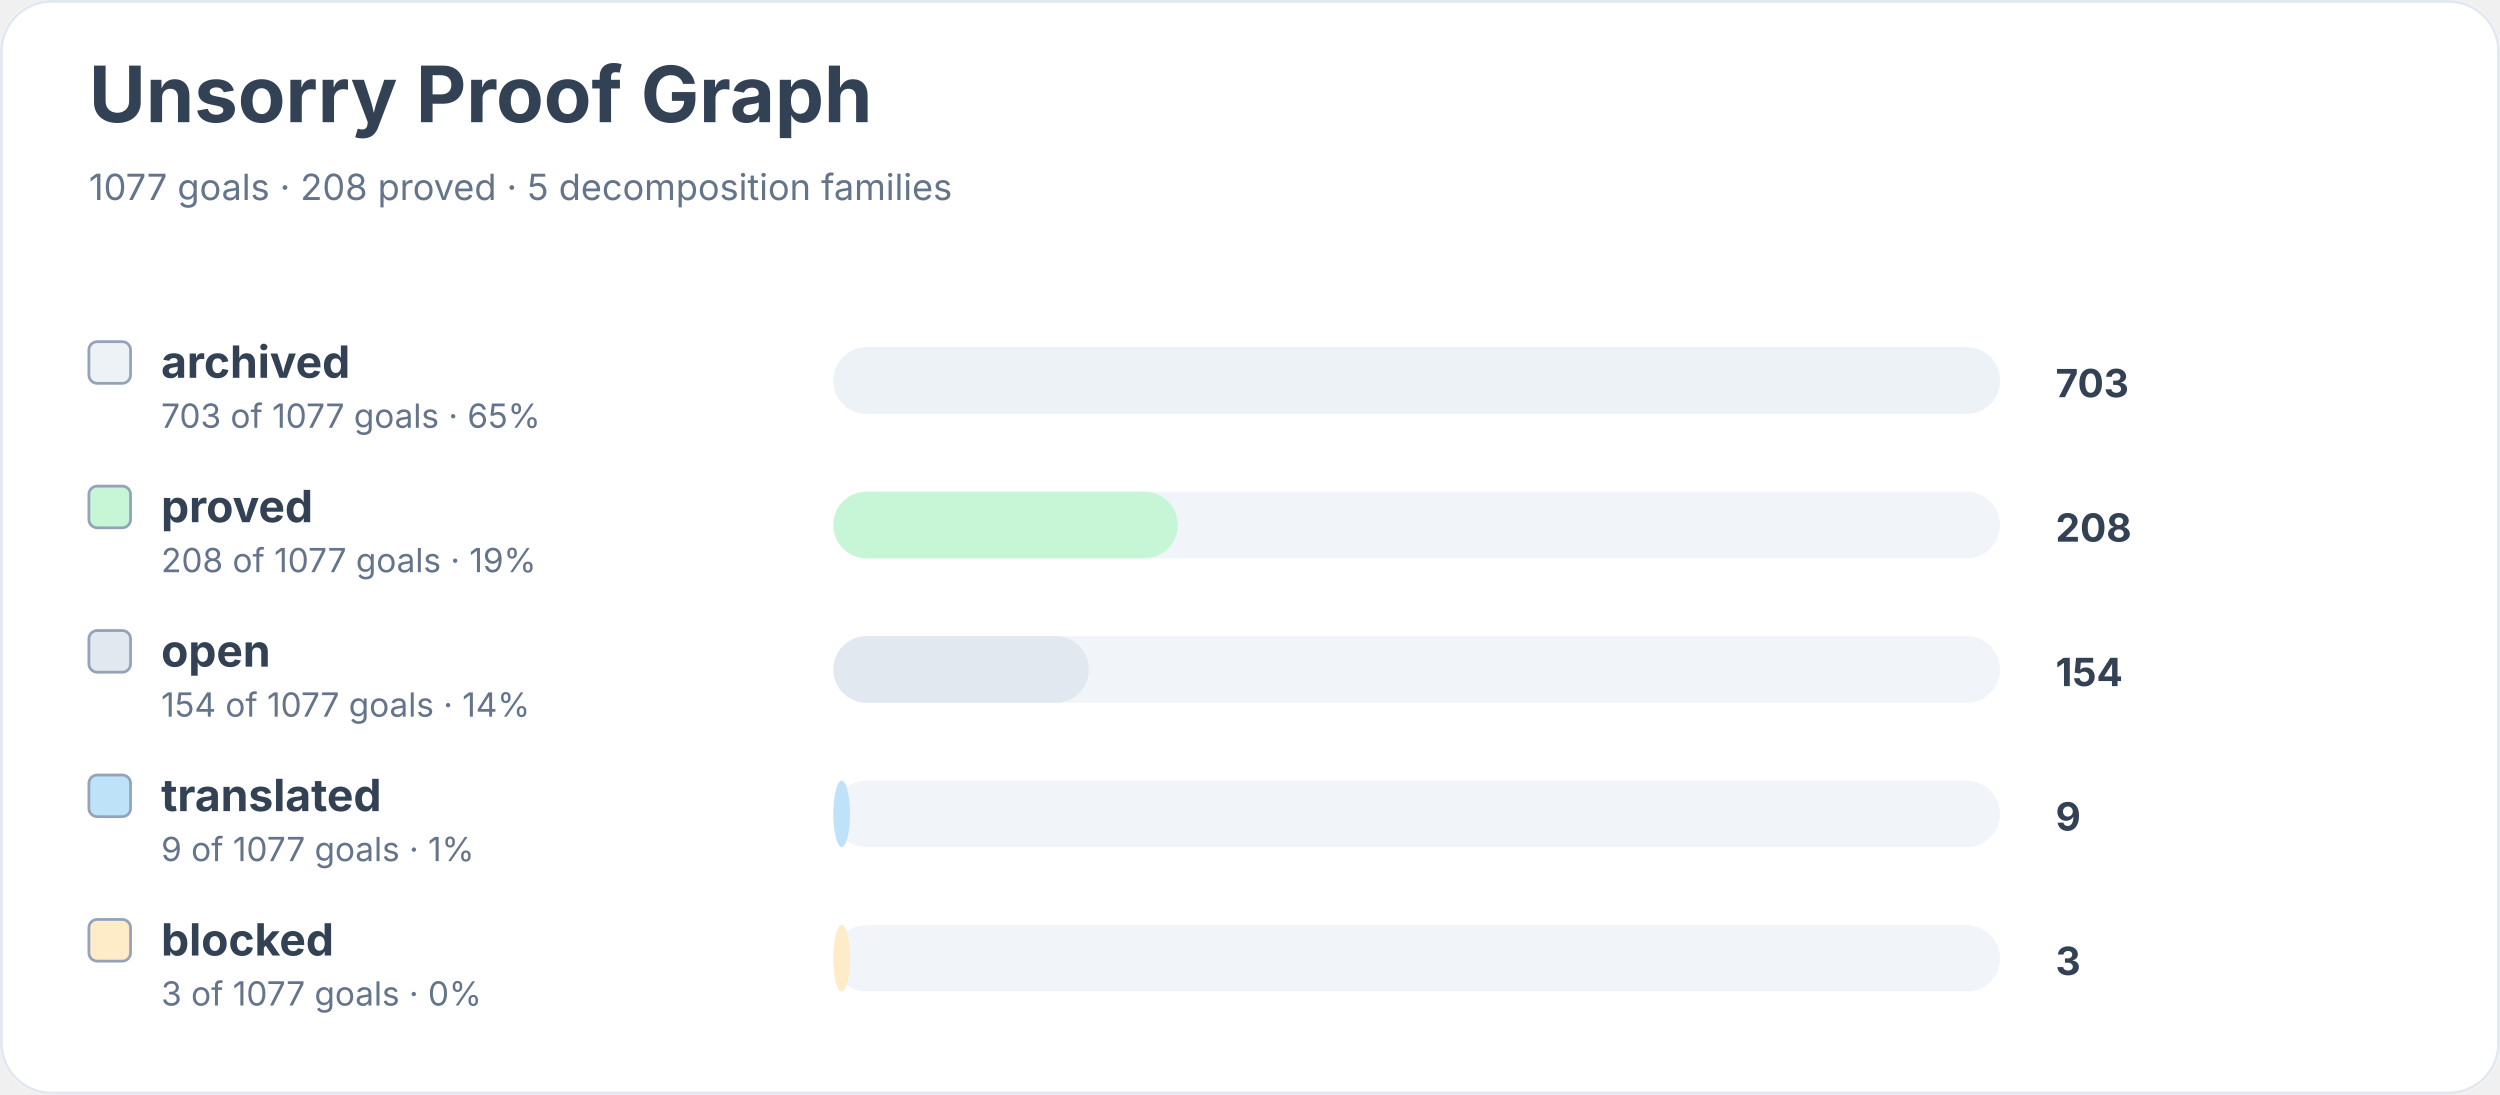
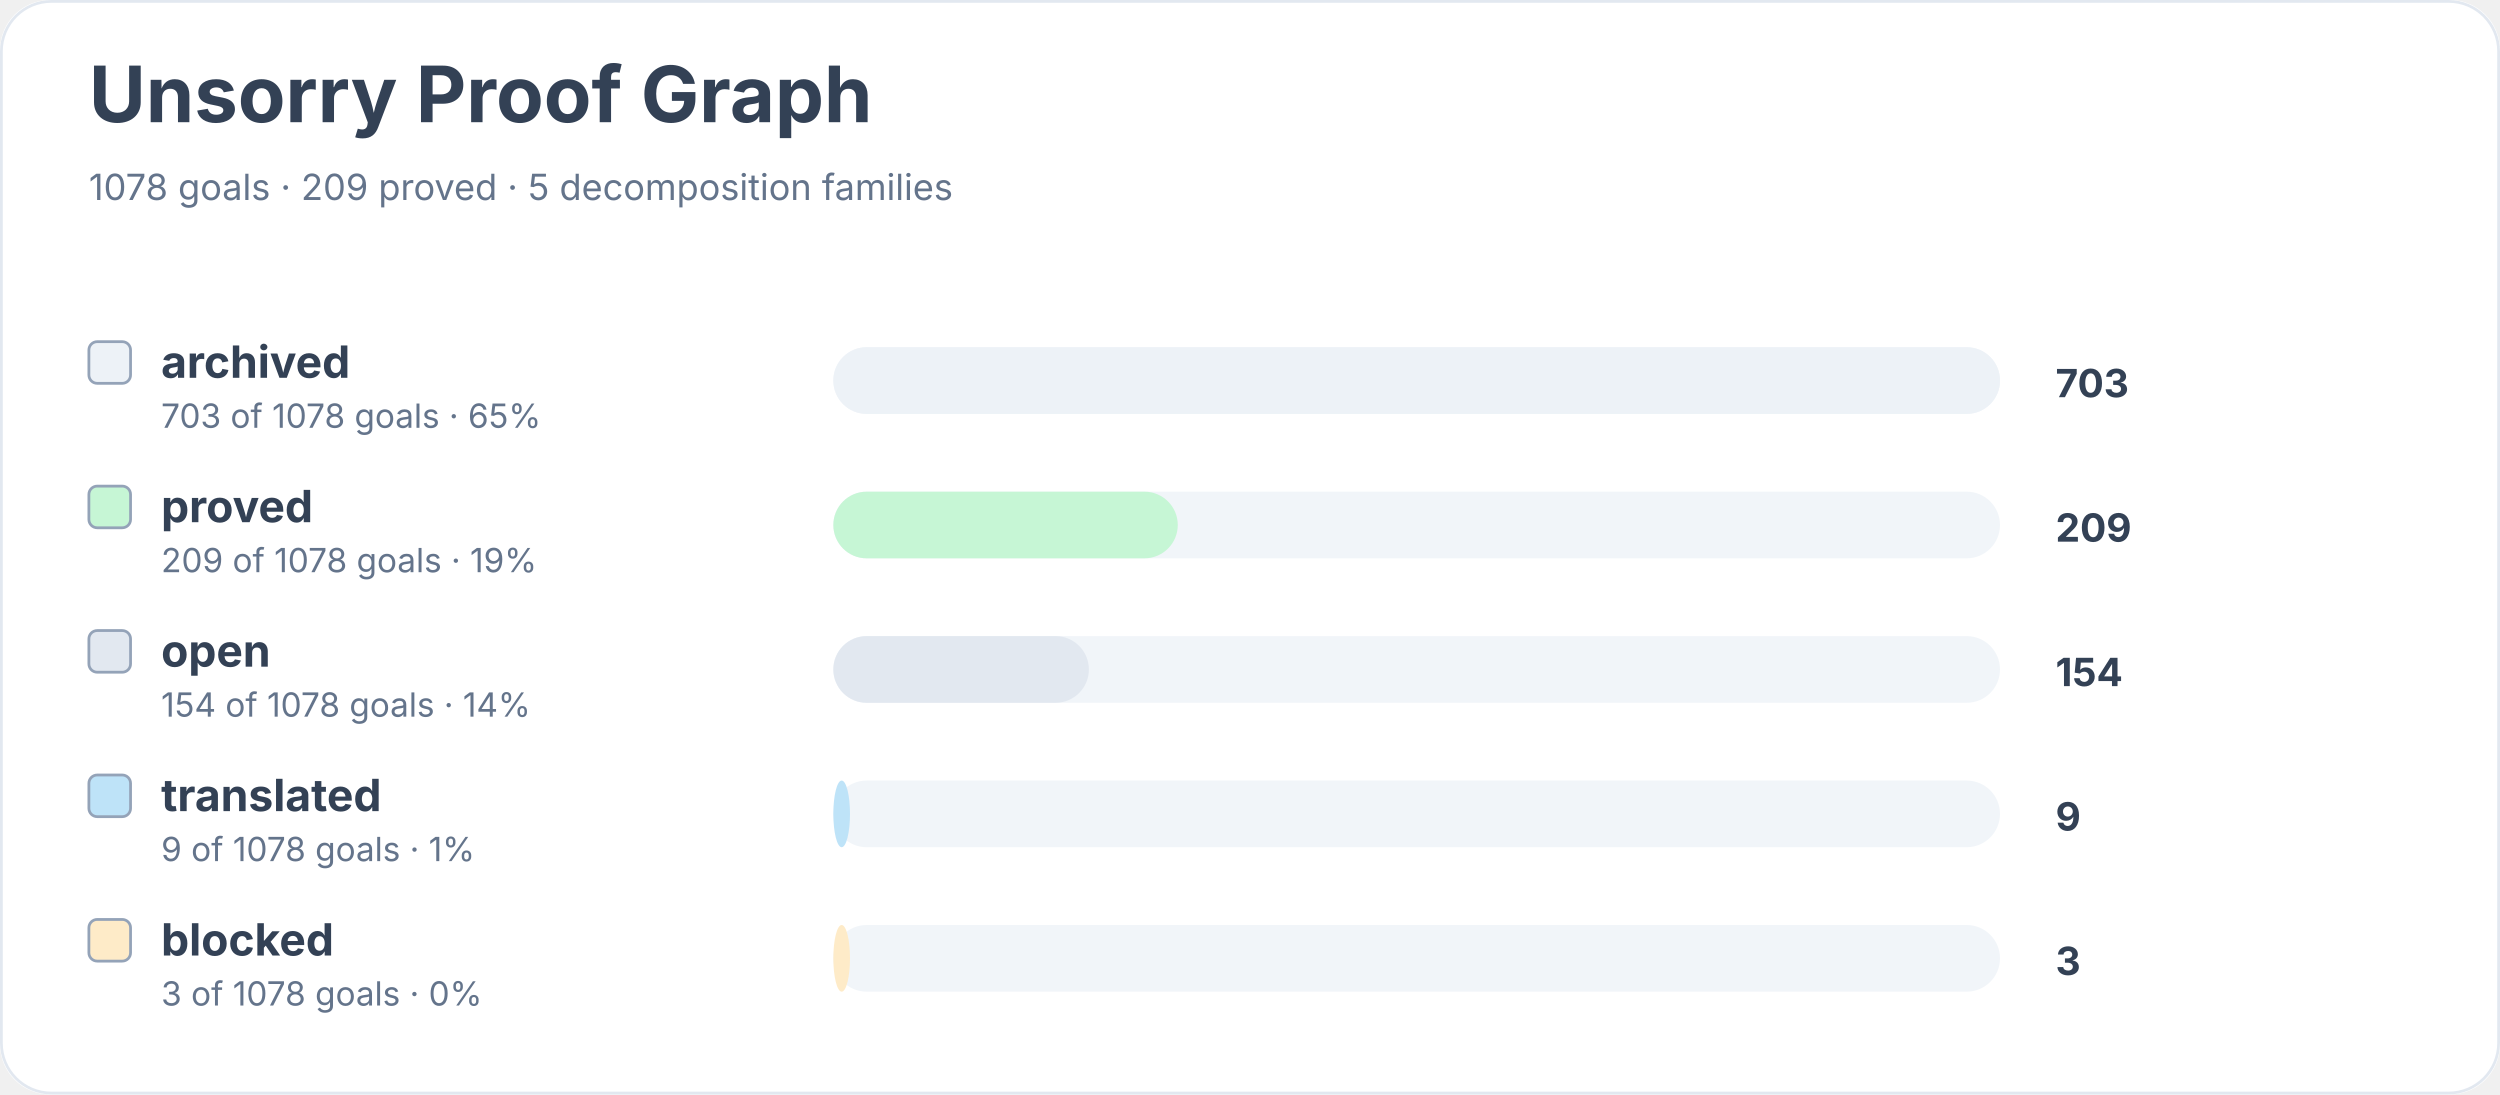
<svg xmlns="http://www.w3.org/2000/svg" width="900" height="394" viewBox="0 0 900 394" role="img" aria-labelledby="title desc">
  <rect width="900" height="100%" rx="18" fill="#ffffff" />
  <rect x="0.5" y="0.5" width="899" height="393" rx="18" fill="none" stroke="#e2e8f0" />
  <text x="32" y="44" font-family="Inter, system-ui, sans-serif" font-size="28" font-weight="700" fill="#334155">Unsorry Proof Graph</text>
-   <text x="32" y="72" font-family="Inter, system-ui, sans-serif" font-size="13" fill="#64748b">1077 goals · 208 proved · 5 decomposition families</text>
+   <text x="32" y="72" font-family="Inter, system-ui, sans-serif" font-size="13" fill="#64748b">1078 goals · 209 proved · 5 decomposition families</text>
  <rect x="32" y="123" width="15" height="15" rx="3" fill="#edf2f7" stroke="#94a3b8" />
  <text x="58" y="136" font-family="Inter, system-ui, sans-serif" font-size="16" font-weight="650" fill="#334155">archived</text>
-   <text x="58" y="154" font-family="Inter, system-ui, sans-serif" font-size="12" fill="#64748b">703 of 1077 goals · 65%</text>
+   <text x="58" y="154" font-family="Inter, system-ui, sans-serif" font-size="12" fill="#64748b">703 of 1078 goals · 65%</text>
  <rect x="300" y="125" width="420" height="24" rx="12" fill="#f1f5f9" />
  <rect x="300" y="125" width="420" height="24" rx="12" fill="#edf2f7" />
  <text x="740" y="143" font-family="Inter, system-ui, sans-serif" font-size="14" font-weight="700" fill="#334155">703</text>
  <rect x="32" y="175" width="15" height="15" rx="3" fill="#c6f6d5" stroke="#94a3b8" />
  <text x="58" y="188" font-family="Inter, system-ui, sans-serif" font-size="16" font-weight="650" fill="#334155">proved</text>
-   <text x="58" y="206" font-family="Inter, system-ui, sans-serif" font-size="12" fill="#64748b">208 of 1077 goals · 19%</text>
+   <text x="58" y="206" font-family="Inter, system-ui, sans-serif" font-size="12" fill="#64748b">209 of 1078 goals · 19%</text>
  <rect x="300" y="177" width="420" height="24" rx="12" fill="#f1f5f9" />
  <rect x="300" y="177" width="124" height="24" rx="12" fill="#c6f6d5" />
-   <text x="740" y="195" font-family="Inter, system-ui, sans-serif" font-size="14" font-weight="700" fill="#334155">208</text>
+   <text x="740" y="195" font-family="Inter, system-ui, sans-serif" font-size="14" font-weight="700" fill="#334155">209</text>
  <rect x="32" y="227" width="15" height="15" rx="3" fill="#e2e8f0" stroke="#94a3b8" />
  <text x="58" y="240" font-family="Inter, system-ui, sans-serif" font-size="16" font-weight="650" fill="#334155">open</text>
-   <text x="58" y="258" font-family="Inter, system-ui, sans-serif" font-size="12" fill="#64748b">154 of 1077 goals · 14%</text>
+   <text x="58" y="258" font-family="Inter, system-ui, sans-serif" font-size="12" fill="#64748b">154 of 1078 goals · 14%</text>
  <rect x="300" y="229" width="420" height="24" rx="12" fill="#f1f5f9" />
  <rect x="300" y="229" width="92" height="24" rx="12" fill="#e2e8f0" />
  <text x="740" y="247" font-family="Inter, system-ui, sans-serif" font-size="14" font-weight="700" fill="#334155">154</text>
  <rect x="32" y="279" width="15" height="15" rx="3" fill="#bee3f8" stroke="#94a3b8" />
  <text x="58" y="292" font-family="Inter, system-ui, sans-serif" font-size="16" font-weight="650" fill="#334155">translated</text>
-   <text x="58" y="310" font-family="Inter, system-ui, sans-serif" font-size="12" fill="#64748b">9 of 1077 goals · 1%</text>
+   <text x="58" y="310" font-family="Inter, system-ui, sans-serif" font-size="12" fill="#64748b">9 of 1078 goals · 1%</text>
  <rect x="300" y="281" width="420" height="24" rx="12" fill="#f1f5f9" />
  <rect x="300" y="281" width="6" height="24" rx="12" fill="#bee3f8" />
  <text x="740" y="299" font-family="Inter, system-ui, sans-serif" font-size="14" font-weight="700" fill="#334155">9</text>
  <rect x="32" y="331" width="15" height="15" rx="3" fill="#feebc8" stroke="#94a3b8" />
  <text x="58" y="344" font-family="Inter, system-ui, sans-serif" font-size="16" font-weight="650" fill="#334155">blocked</text>
-   <text x="58" y="362" font-family="Inter, system-ui, sans-serif" font-size="12" fill="#64748b">3 of 1077 goals · 0%</text>
+   <text x="58" y="362" font-family="Inter, system-ui, sans-serif" font-size="12" fill="#64748b">3 of 1078 goals · 0%</text>
  <rect x="300" y="333" width="420" height="24" rx="12" fill="#f1f5f9" />
  <rect x="300" y="333" width="6" height="24" rx="12" fill="#feebc8" />
  <text x="740" y="351" font-family="Inter, system-ui, sans-serif" font-size="14" font-weight="700" fill="#334155">3</text>
</svg>
